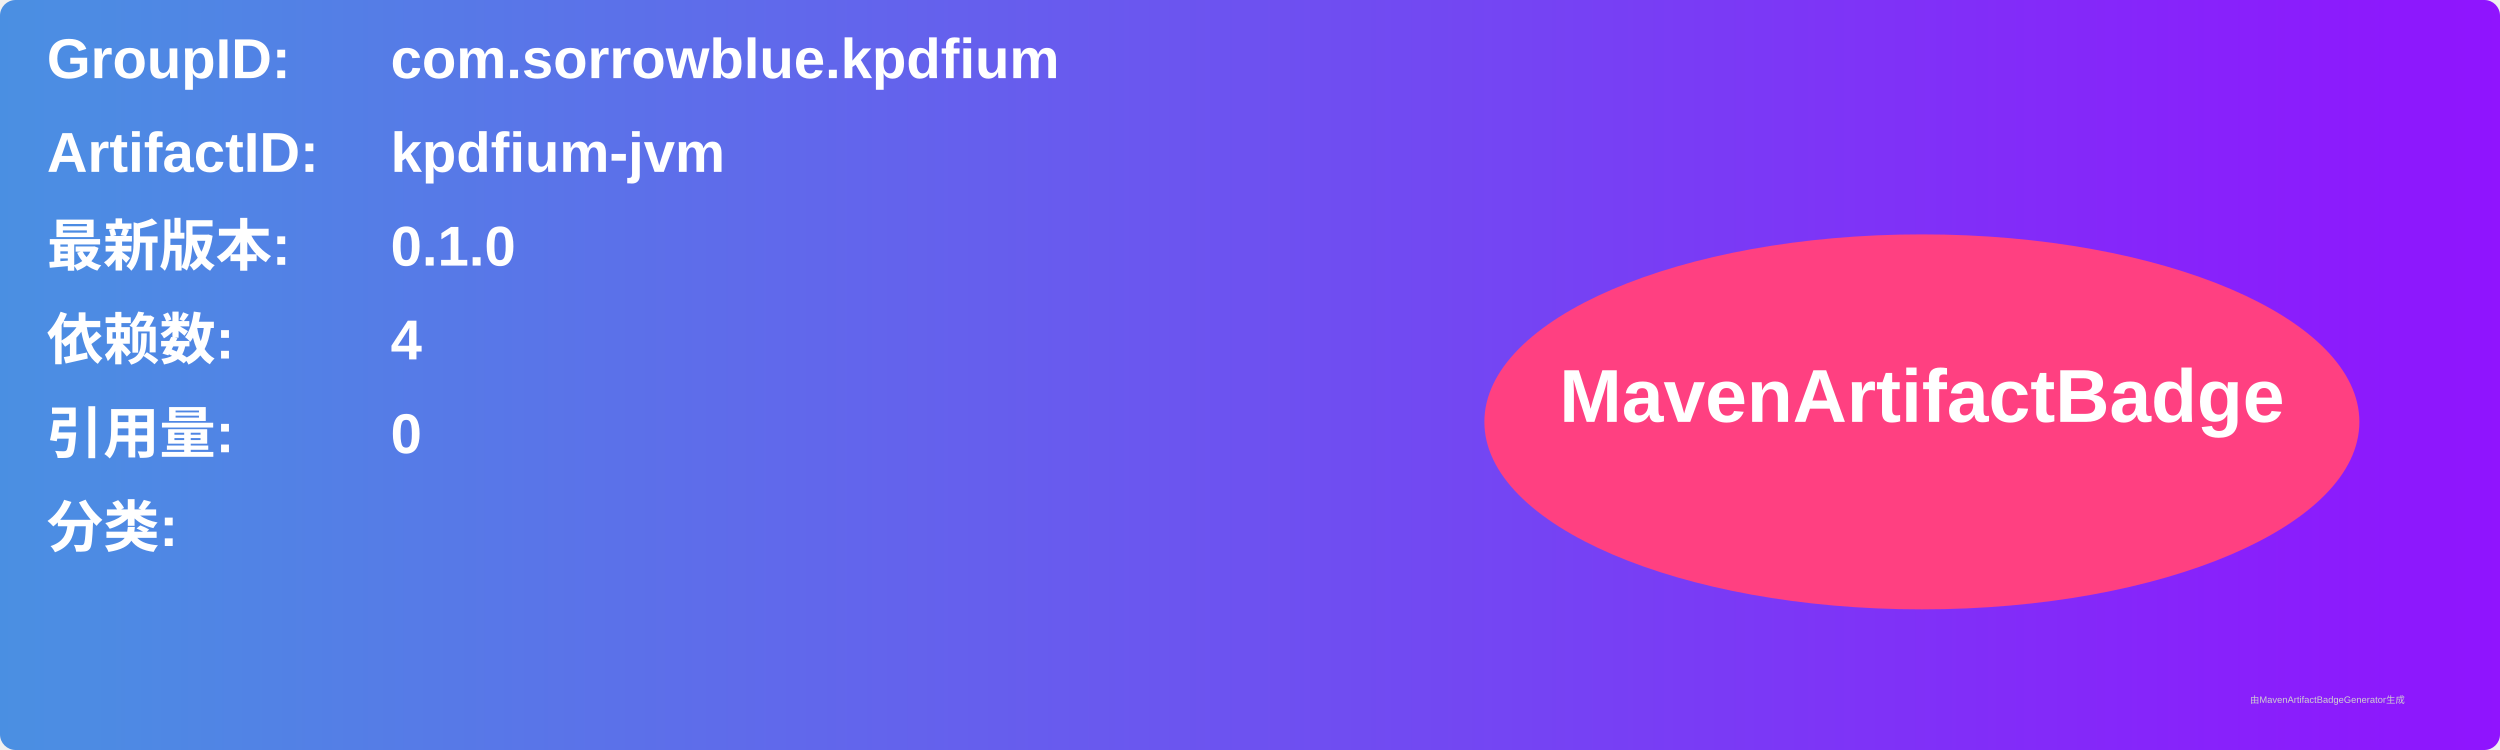
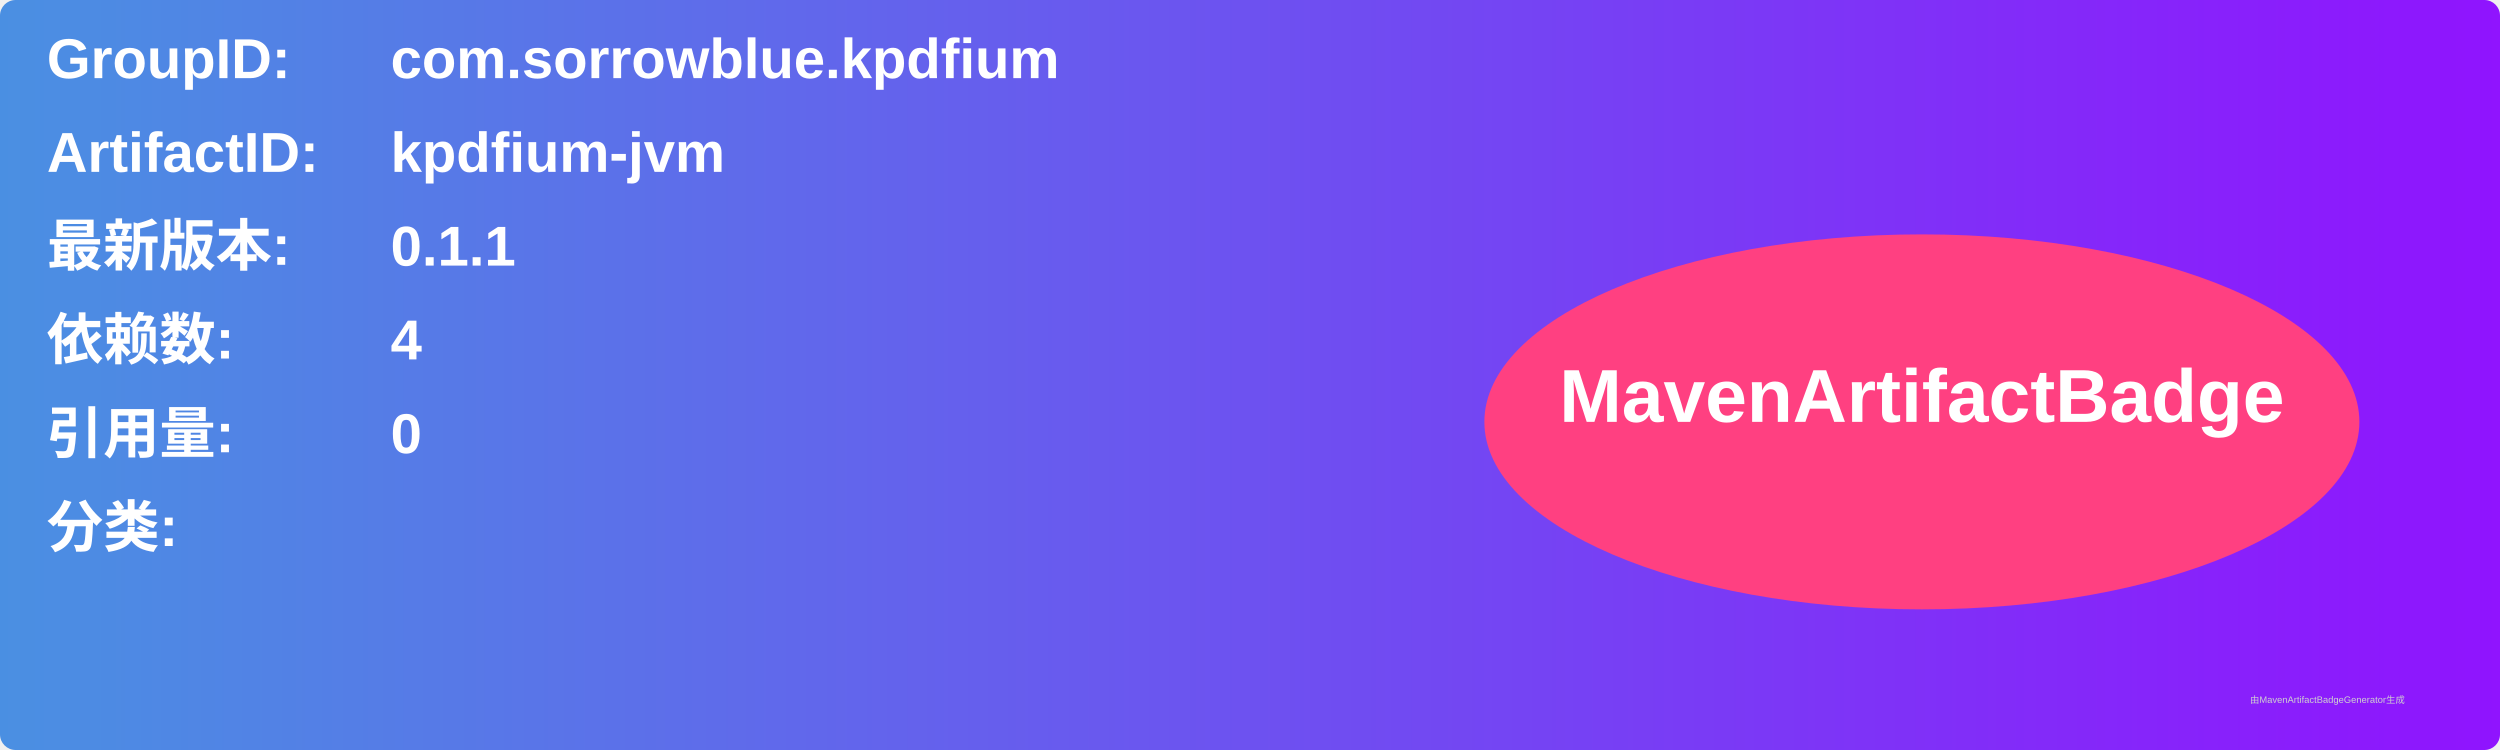
<svg xmlns="http://www.w3.org/2000/svg" width="800" height="240" viewBox="0 0 800 240">
  <linearGradient id="grad" x1="0%" y1="0%" x2="100%" y2="0%">
    <stop offset="0%" stop-color="#4a90e2" />
    <stop offset="100%" stop-color="#9013fe" />
  </linearGradient>
  <rect width="100%" height="100%" rx="5" ry="5" fill="url(#grad)" />
  <g transform="translate(15, 15)">
    <text x="0" y="10" font-family="Arial" font-size="18" fill="white" font-weight="bold" width="260">GroupID:</text>
    <text x="110" y="10" font-family="Arial" font-size="18" fill="white" font-weight="bold" width="460">com.sorrowblue.kpdfium</text>
    <text x="0" y="40" font-family="Arial" font-size="18" fill="white" font-weight="bold" width="260">ArtifactID:</text>
    <text x="110" y="40" font-family="Arial" font-size="18" fill="white" font-weight="bold" width="460">kpdfium-jvm</text>
    <text x="0" y="70" font-family="Arial" font-size="18" fill="white" font-weight="bold">最新版本:</text>
    <text x="110" y="70" font-family="Arial" font-size="18" fill="white" font-weight="bold">
-       <tspan font-weight="bold">0.1.0</tspan>
+       <tspan font-weight="bold">0.1.1</tspan>
    </text>
    <text x="0" y="100" font-family="Arial" font-size="18" fill="white" font-weight="bold">依赖数: </text>
    <text x="110" y="100" font-family="Arial" font-size="18" fill="white">
      <tspan font-weight="bold">4</tspan>
    </text>
    <text x="0" y="130" font-family="Arial" font-size="18" fill="white" font-weight="bold">引用量: </text>
    <text x="110" y="130" font-family="Arial" font-size="18" fill="white">
      <tspan font-weight="bold">0</tspan>
    </text>
    <text x="0" y="160" font-family="Arial" font-size="18" fill="white" font-weight="bold">分类:</text>
    <text x="10" y="190" font-family="Arial" font-size="10" fill="white">
      <tspan font-weight="bold" />
    </text>
    <ellipse cx="600" cy="120" rx="140" ry="60" fill="#ff4081" />
    <text x="600" y="120" text-anchor="middle" font-family="Arial" font-size="24" fill="white" font-weight="bold">MavenArtifactBadge</text>
  </g>
  <text x="720" y="225" font-family="Arial" font-size="3" fill="#d0d0d0">由MavenArtifactBadgeGenerator生成</text>
</svg>
